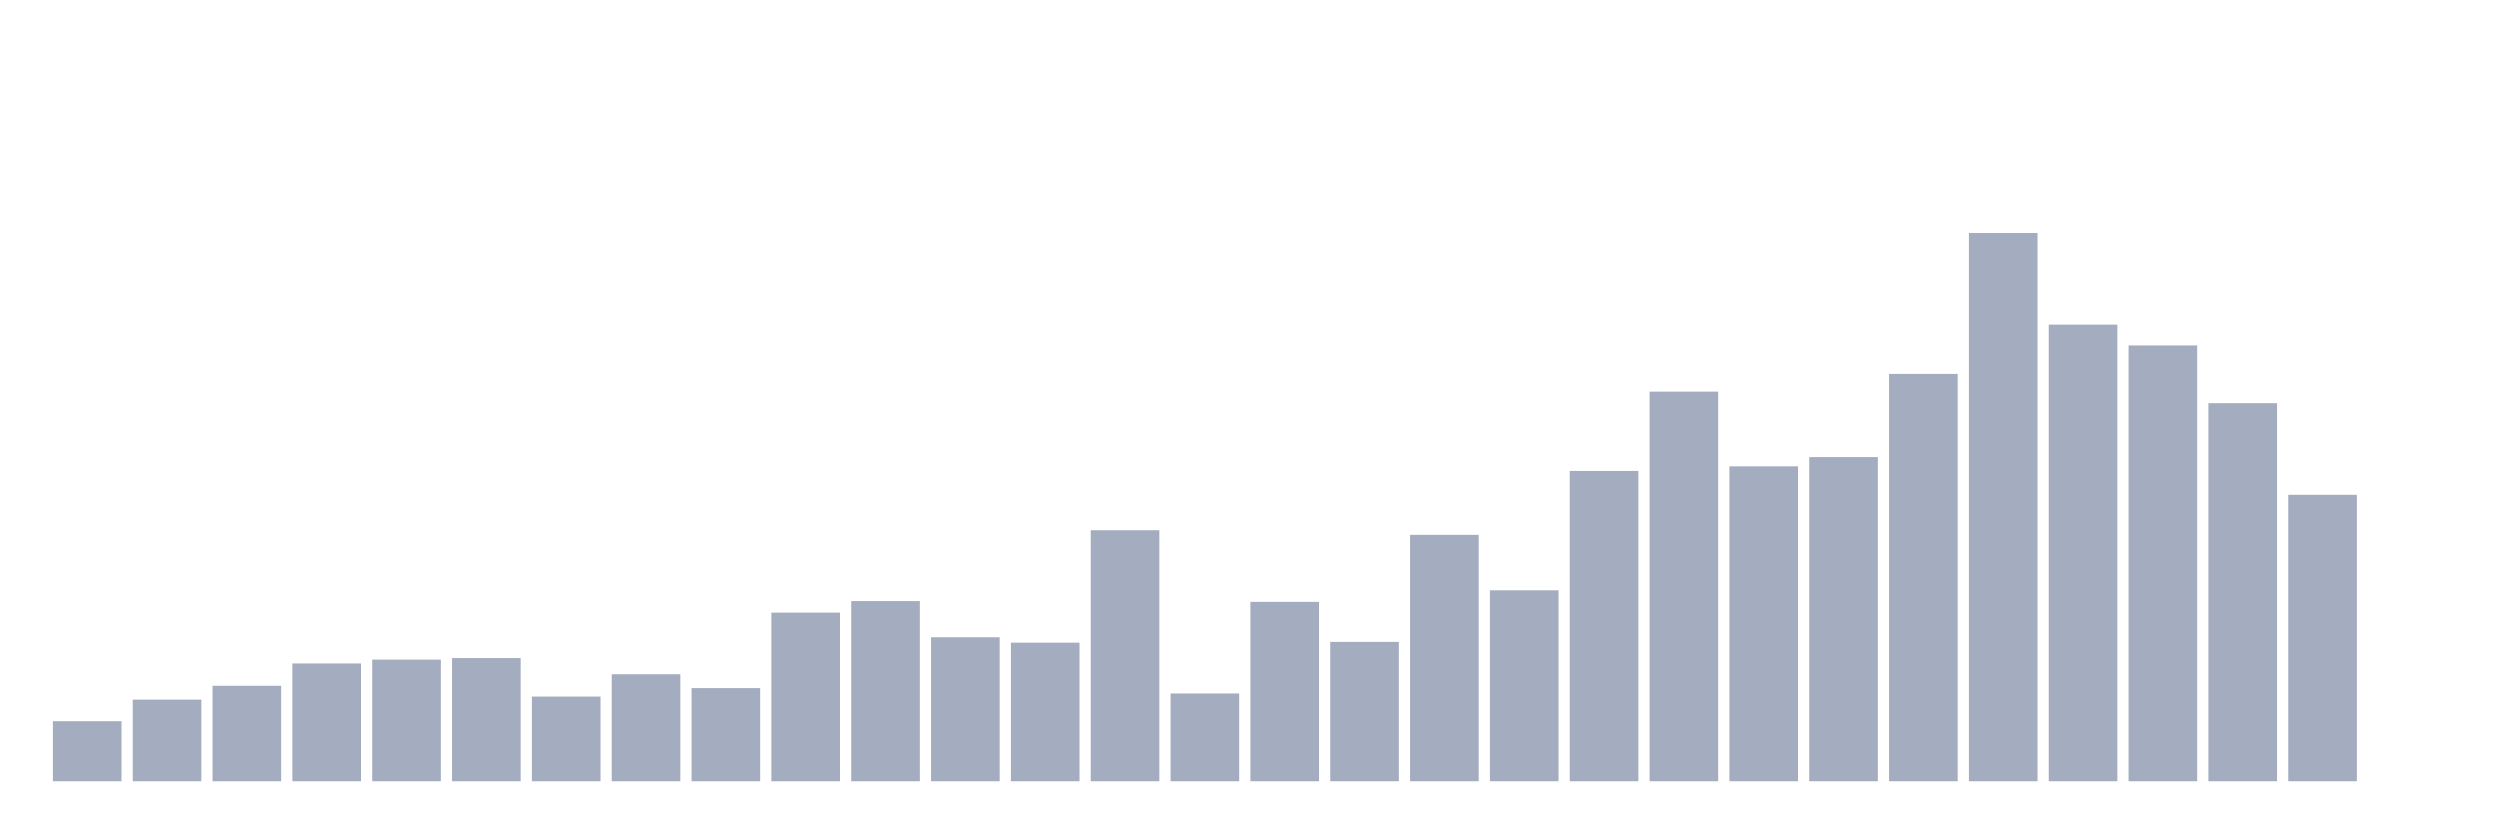
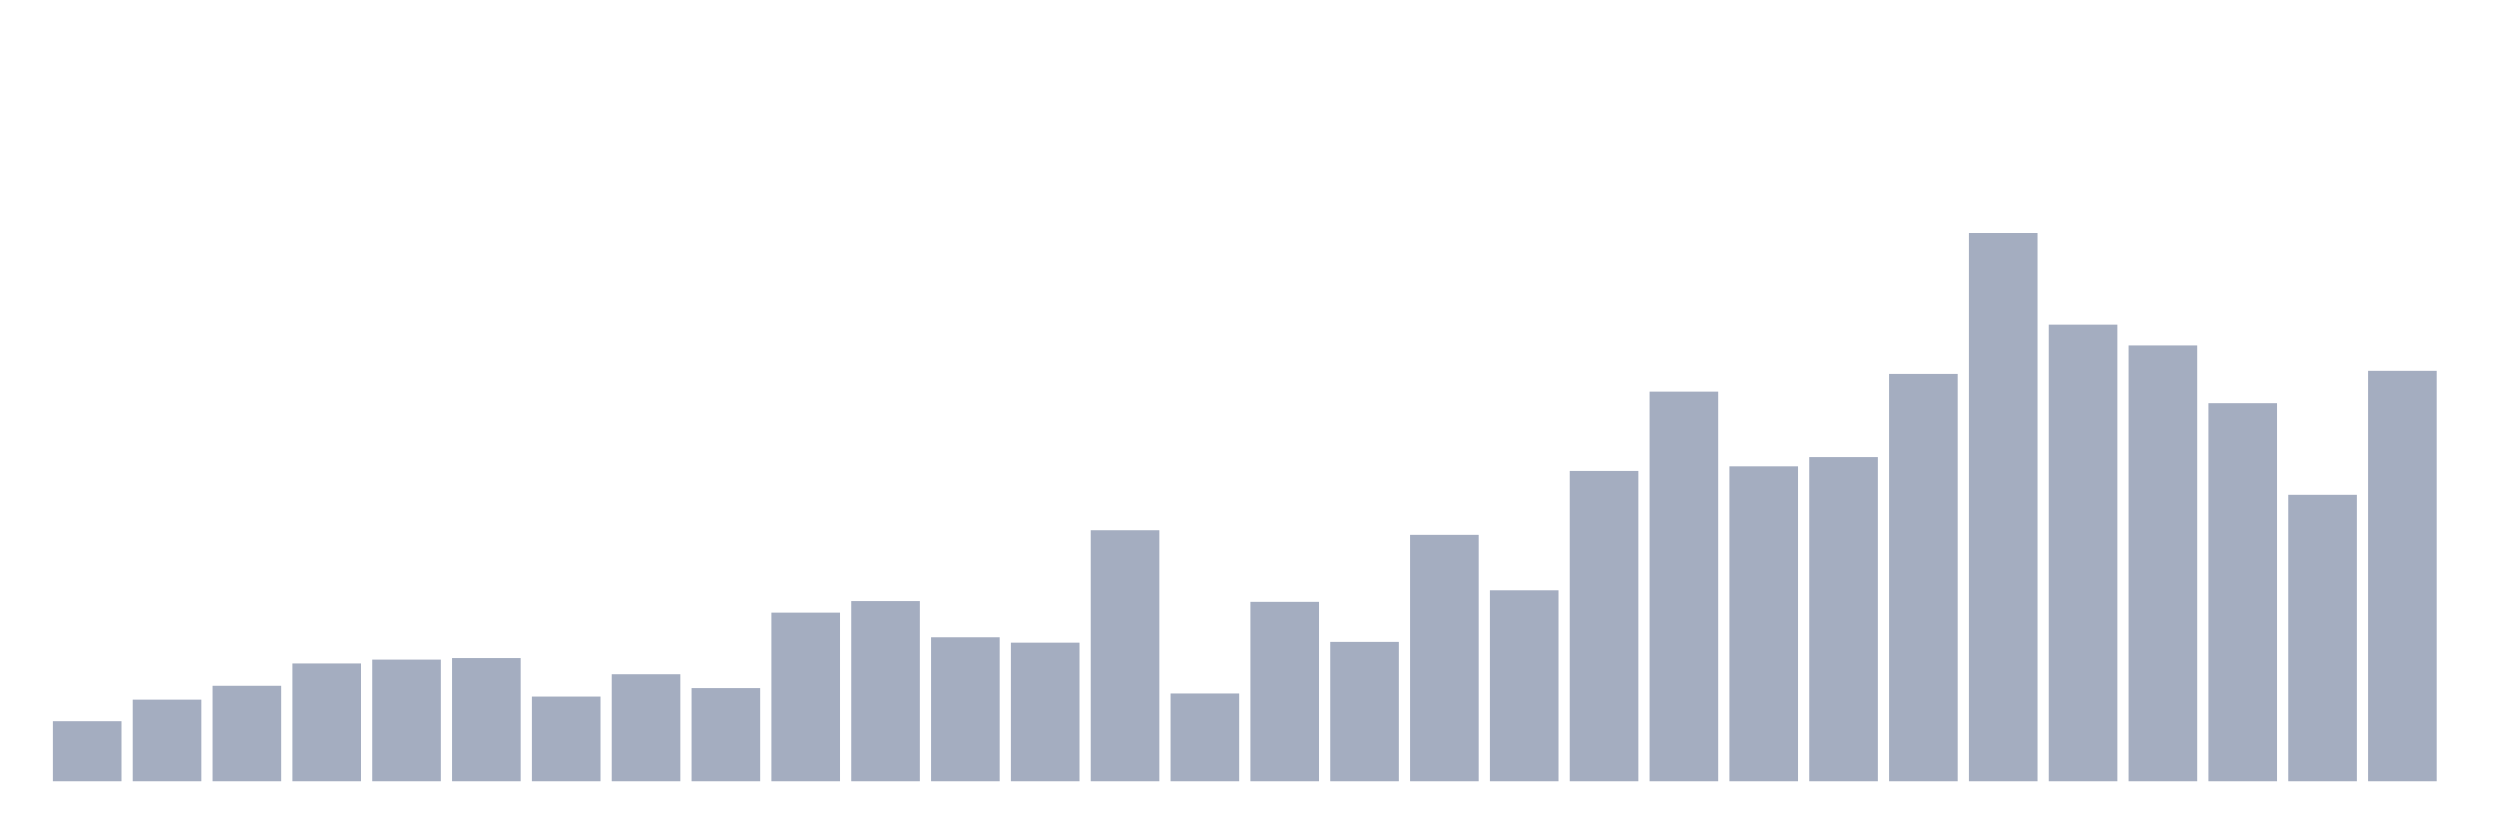
<svg xmlns="http://www.w3.org/2000/svg" viewBox="0 0 480 160">
  <g transform="translate(10,10)">
    <rect class="bar" x="0.153" width="13.175" y="128.468" height="11.532" fill="rgb(164,173,192)" />
    <rect class="bar" x="15.482" width="13.175" y="124.329" height="15.671" fill="rgb(164,173,192)" />
    <rect class="bar" x="30.81" width="13.175" y="121.668" height="18.332" fill="rgb(164,173,192)" />
    <rect class="bar" x="46.138" width="13.175" y="117.38" height="22.62" fill="rgb(164,173,192)" />
    <rect class="bar" x="61.466" width="13.175" y="116.641" height="23.359" fill="rgb(164,173,192)" />
    <rect class="bar" x="76.794" width="13.175" y="116.345" height="23.655" fill="rgb(164,173,192)" />
    <rect class="bar" x="92.123" width="13.175" y="123.737" height="16.263" fill="rgb(164,173,192)" />
    <rect class="bar" x="107.451" width="13.175" y="119.45" height="20.55" fill="rgb(164,173,192)" />
    <rect class="bar" x="122.779" width="13.175" y="122.111" height="17.889" fill="rgb(164,173,192)" />
    <rect class="bar" x="138.107" width="13.175" y="107.623" height="32.377" fill="rgb(164,173,192)" />
    <rect class="bar" x="153.436" width="13.175" y="105.405" height="34.595" fill="rgb(164,173,192)" />
    <rect class="bar" x="168.764" width="13.175" y="112.354" height="27.646" fill="rgb(164,173,192)" />
    <rect class="bar" x="184.092" width="13.175" y="113.389" height="26.611" fill="rgb(164,173,192)" />
    <rect class="bar" x="199.42" width="13.175" y="91.804" height="48.196" fill="rgb(164,173,192)" />
    <rect class="bar" x="214.748" width="13.175" y="123.146" height="16.854" fill="rgb(164,173,192)" />
    <rect class="bar" x="230.077" width="13.175" y="105.553" height="34.447" fill="rgb(164,173,192)" />
    <rect class="bar" x="245.405" width="13.175" y="113.241" height="26.759" fill="rgb(164,173,192)" />
    <rect class="bar" x="260.733" width="13.175" y="92.691" height="47.309" fill="rgb(164,173,192)" />
    <rect class="bar" x="276.061" width="13.175" y="103.335" height="36.665" fill="rgb(164,173,192)" />
    <rect class="bar" x="291.39" width="13.175" y="80.42" height="59.58" fill="rgb(164,173,192)" />
    <rect class="bar" x="306.718" width="13.175" y="65.192" height="74.808" fill="rgb(164,173,192)" />
    <rect class="bar" x="322.046" width="13.175" y="79.533" height="60.467" fill="rgb(164,173,192)" />
    <rect class="bar" x="337.374" width="13.175" y="77.759" height="62.241" fill="rgb(164,173,192)" />
    <rect class="bar" x="352.702" width="13.175" y="61.792" height="78.208" fill="rgb(164,173,192)" />
    <rect class="bar" x="368.031" width="13.175" y="34.737" height="105.263" fill="rgb(164,173,192)" />
    <rect class="bar" x="383.359" width="13.175" y="52.33" height="87.67" fill="rgb(164,173,192)" />
    <rect class="bar" x="398.687" width="13.175" y="56.322" height="83.678" fill="rgb(164,173,192)" />
    <rect class="bar" x="414.015" width="13.175" y="67.41" height="72.59" fill="rgb(164,173,192)" />
    <rect class="bar" x="429.344" width="13.175" y="85.003" height="54.997" fill="rgb(164,173,192)" />
-     <rect class="bar" x="444.672" width="13.175" y="140" height="0" fill="rgb(164,173,192)" />
+     <rect class="bar" x="444.672" width="13.175" y="61.2" height="78.8" fill="rgb(164,173,192)" />
  </g>
</svg>
